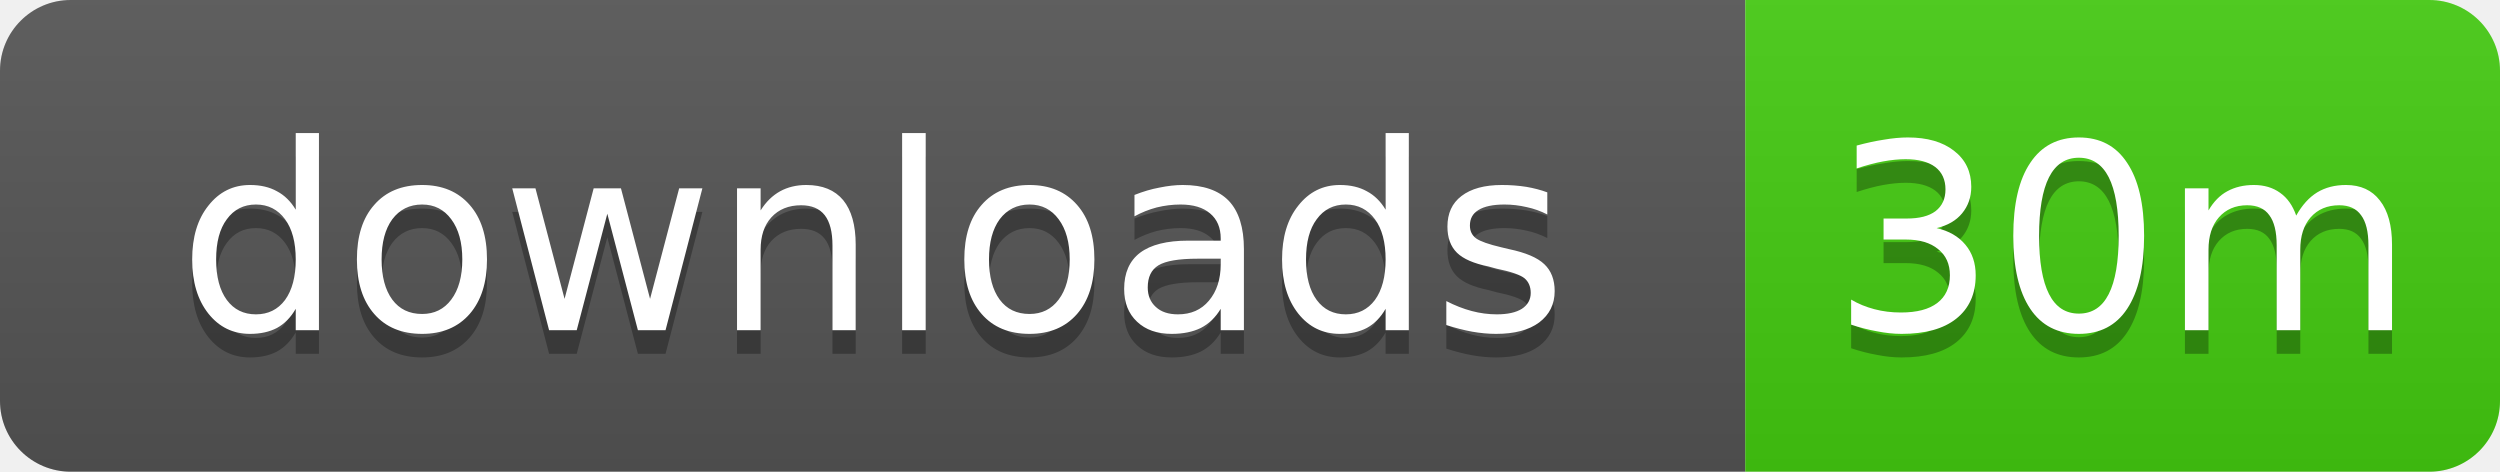
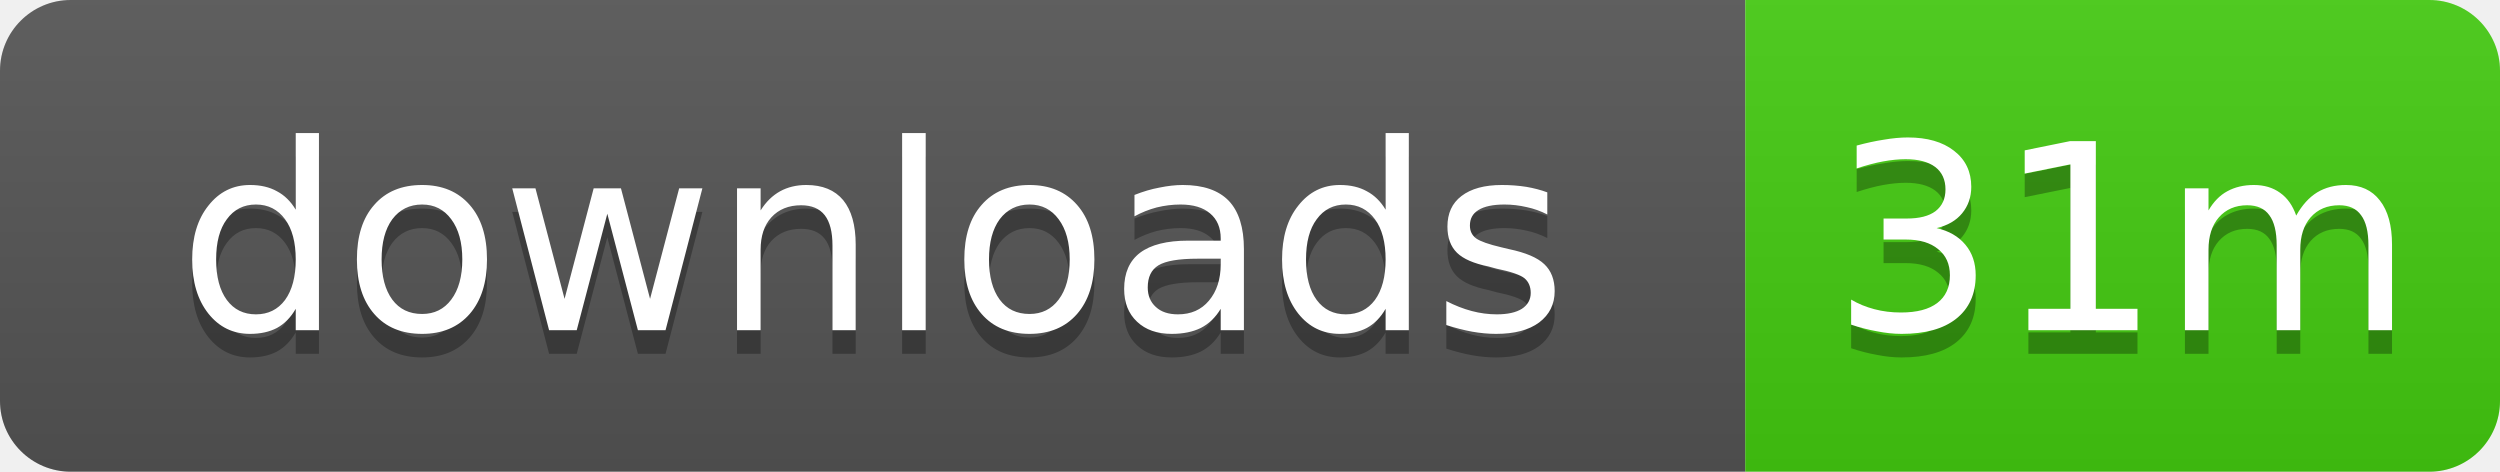
- <svg xmlns="http://www.w3.org/2000/svg" width="106" height="20" role="img" aria-label="downloads: 30m">
+ <svg xmlns="http://www.w3.org/2000/svg" width="106" height="20" role="img" aria-label="downloads: 31m">
  <linearGradient id="s" x2="0" y2="100%">
    <stop offset="0" stop-color="#bbb" stop-opacity=".1" />
    <stop offset="1" stop-opacity=".1" />
  </linearGradient>
  <clipPath id="r">
    <rect width="106" height="20" rx="3" />
  </clipPath>
  <g clip-path="url(#r)">
    <rect width="74" height="20" fill="#555" />
    <rect x="74" width="32" height="20" fill="#4c1" />
    <rect width="106" height="20" fill="url(#s)" />
  </g>
  <g fill="#fff" text-anchor="middle" font-family="Verdana,Geneva,DejaVu Sans,sans-serif" text-rendering="geometricPrecision" font-size="11">
    <text x="37" y="15" fill="#010101" fill-opacity=".3">downloads</text>
    <text x="37" y="14">downloads</text>
-     <text x="90" y="15" fill="#010101" fill-opacity=".3">30m</text>
-     <text x="90" y="14">30m</text>
+     <text x="90" y="15" fill="#010101" fill-opacity=".3">31m</text>
+     <text x="90" y="14">31m</text>
  </g>
</svg>
